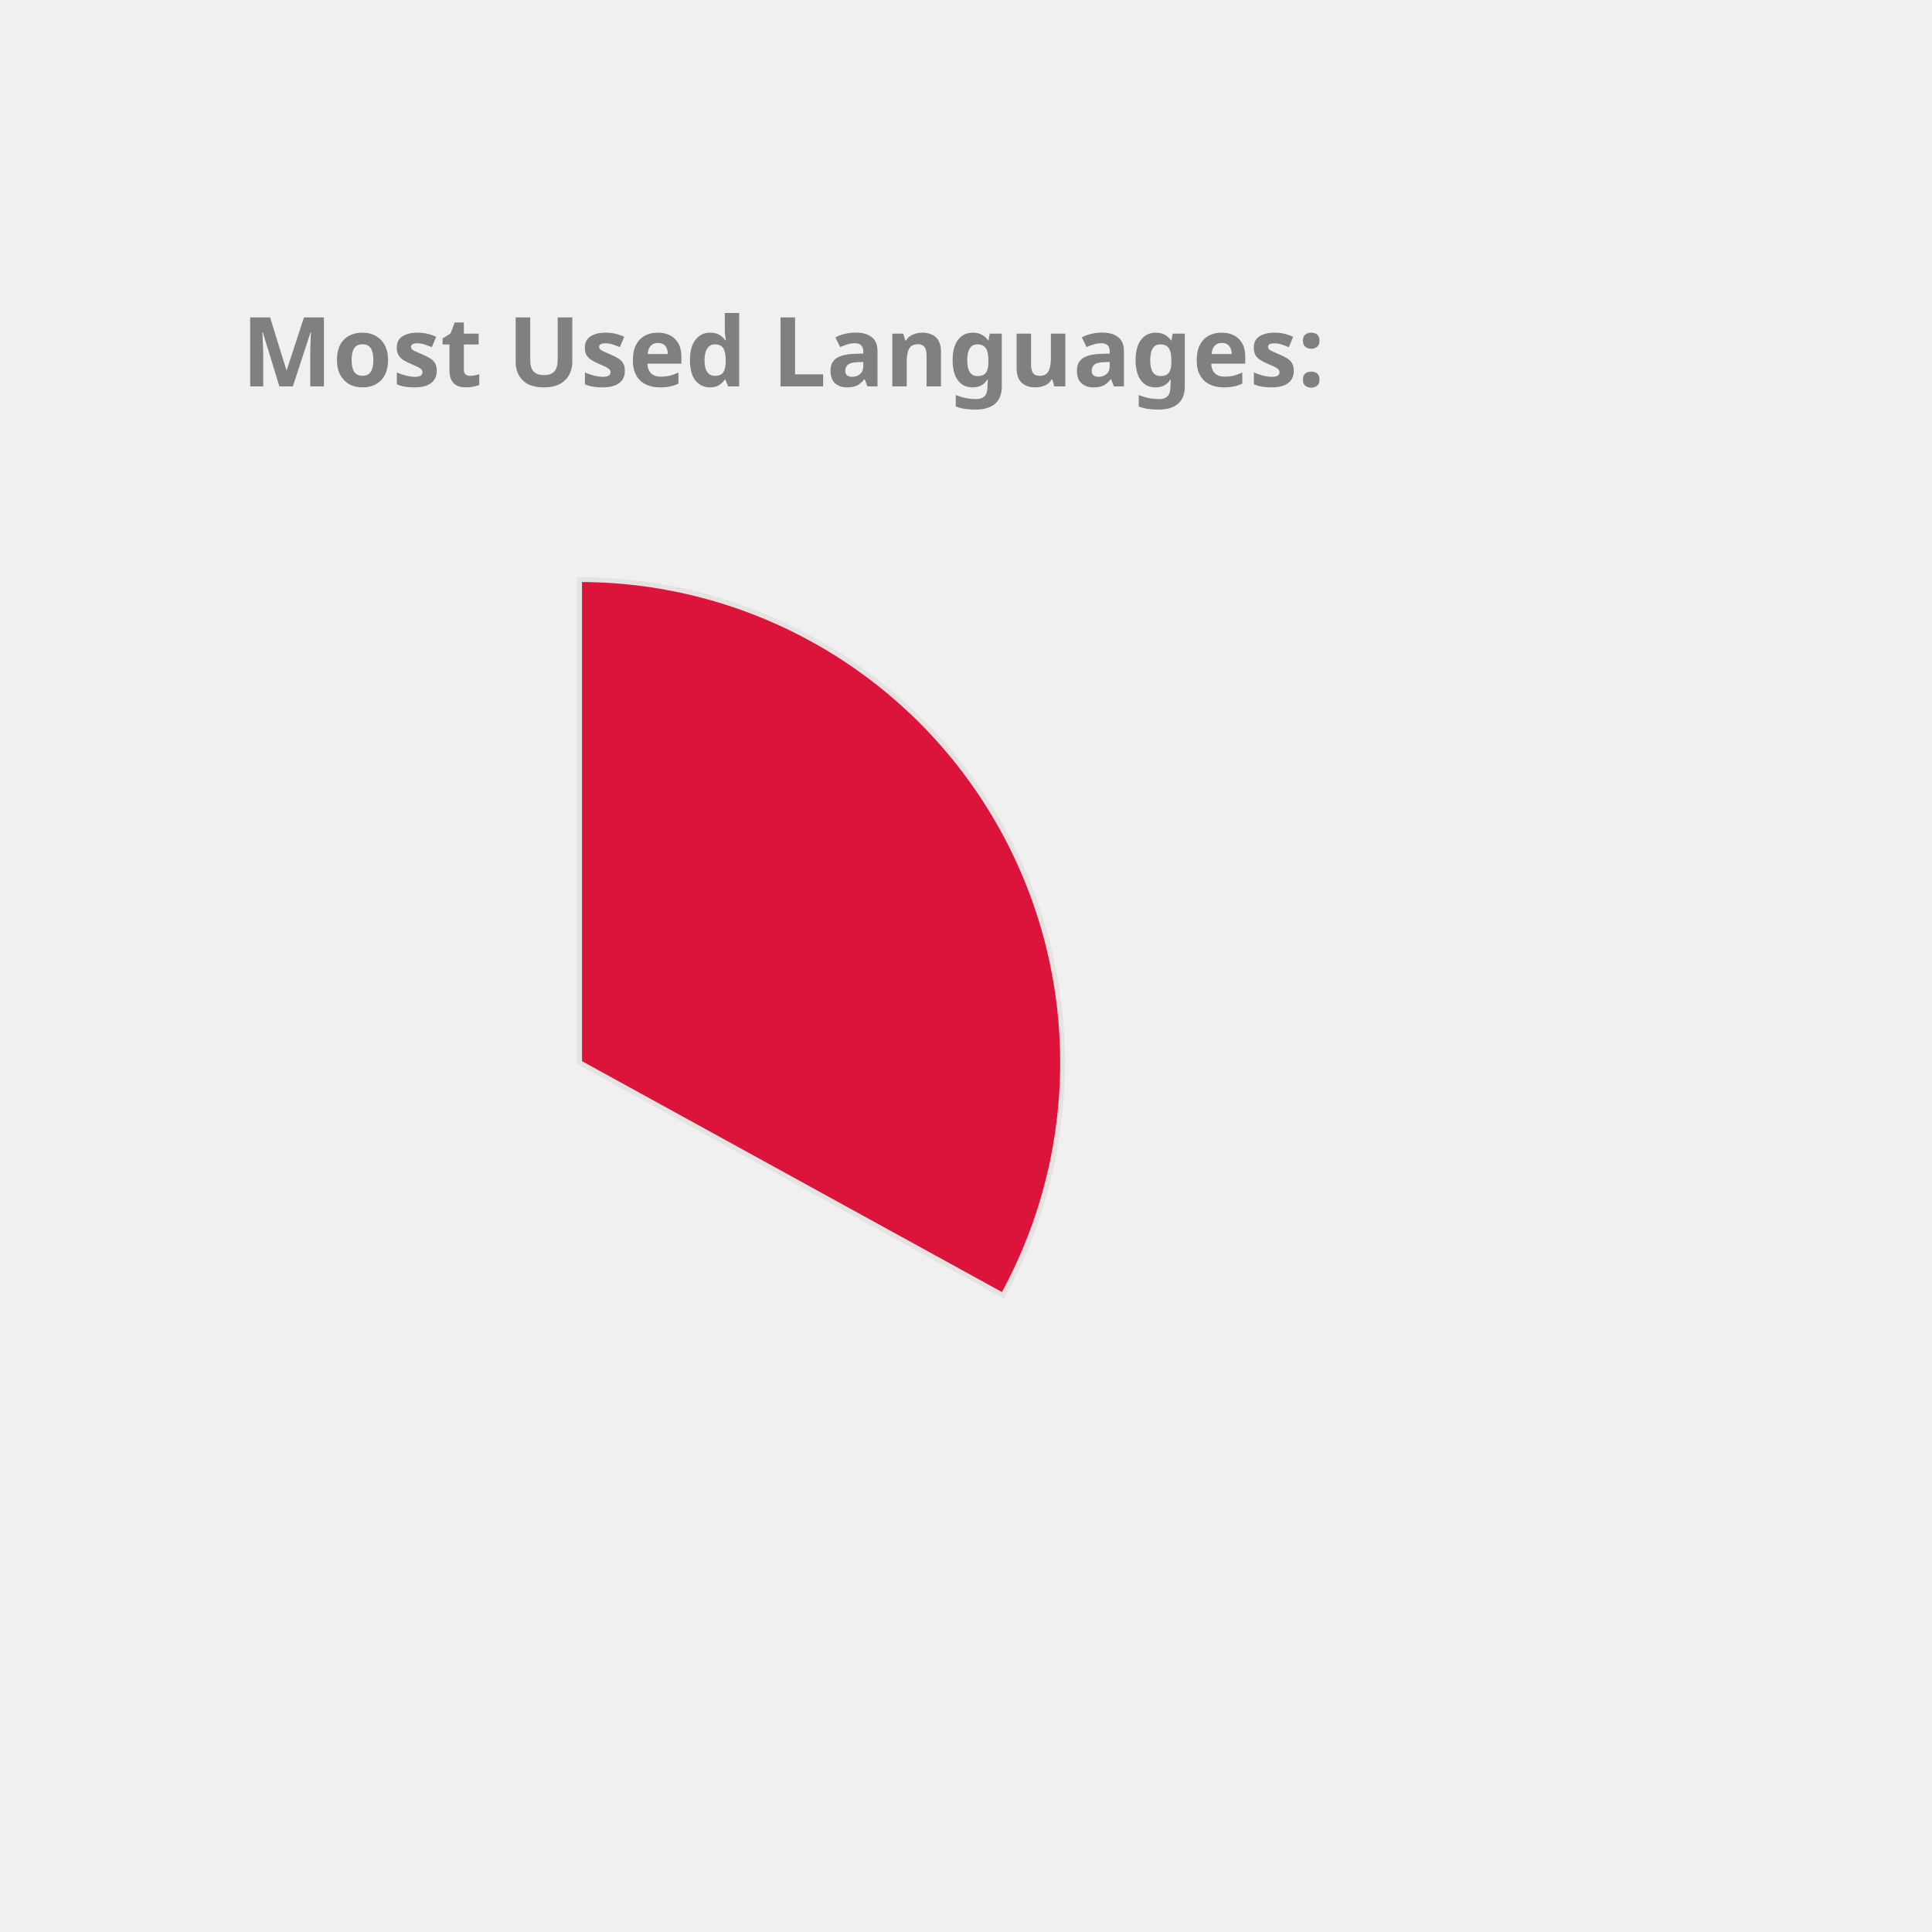
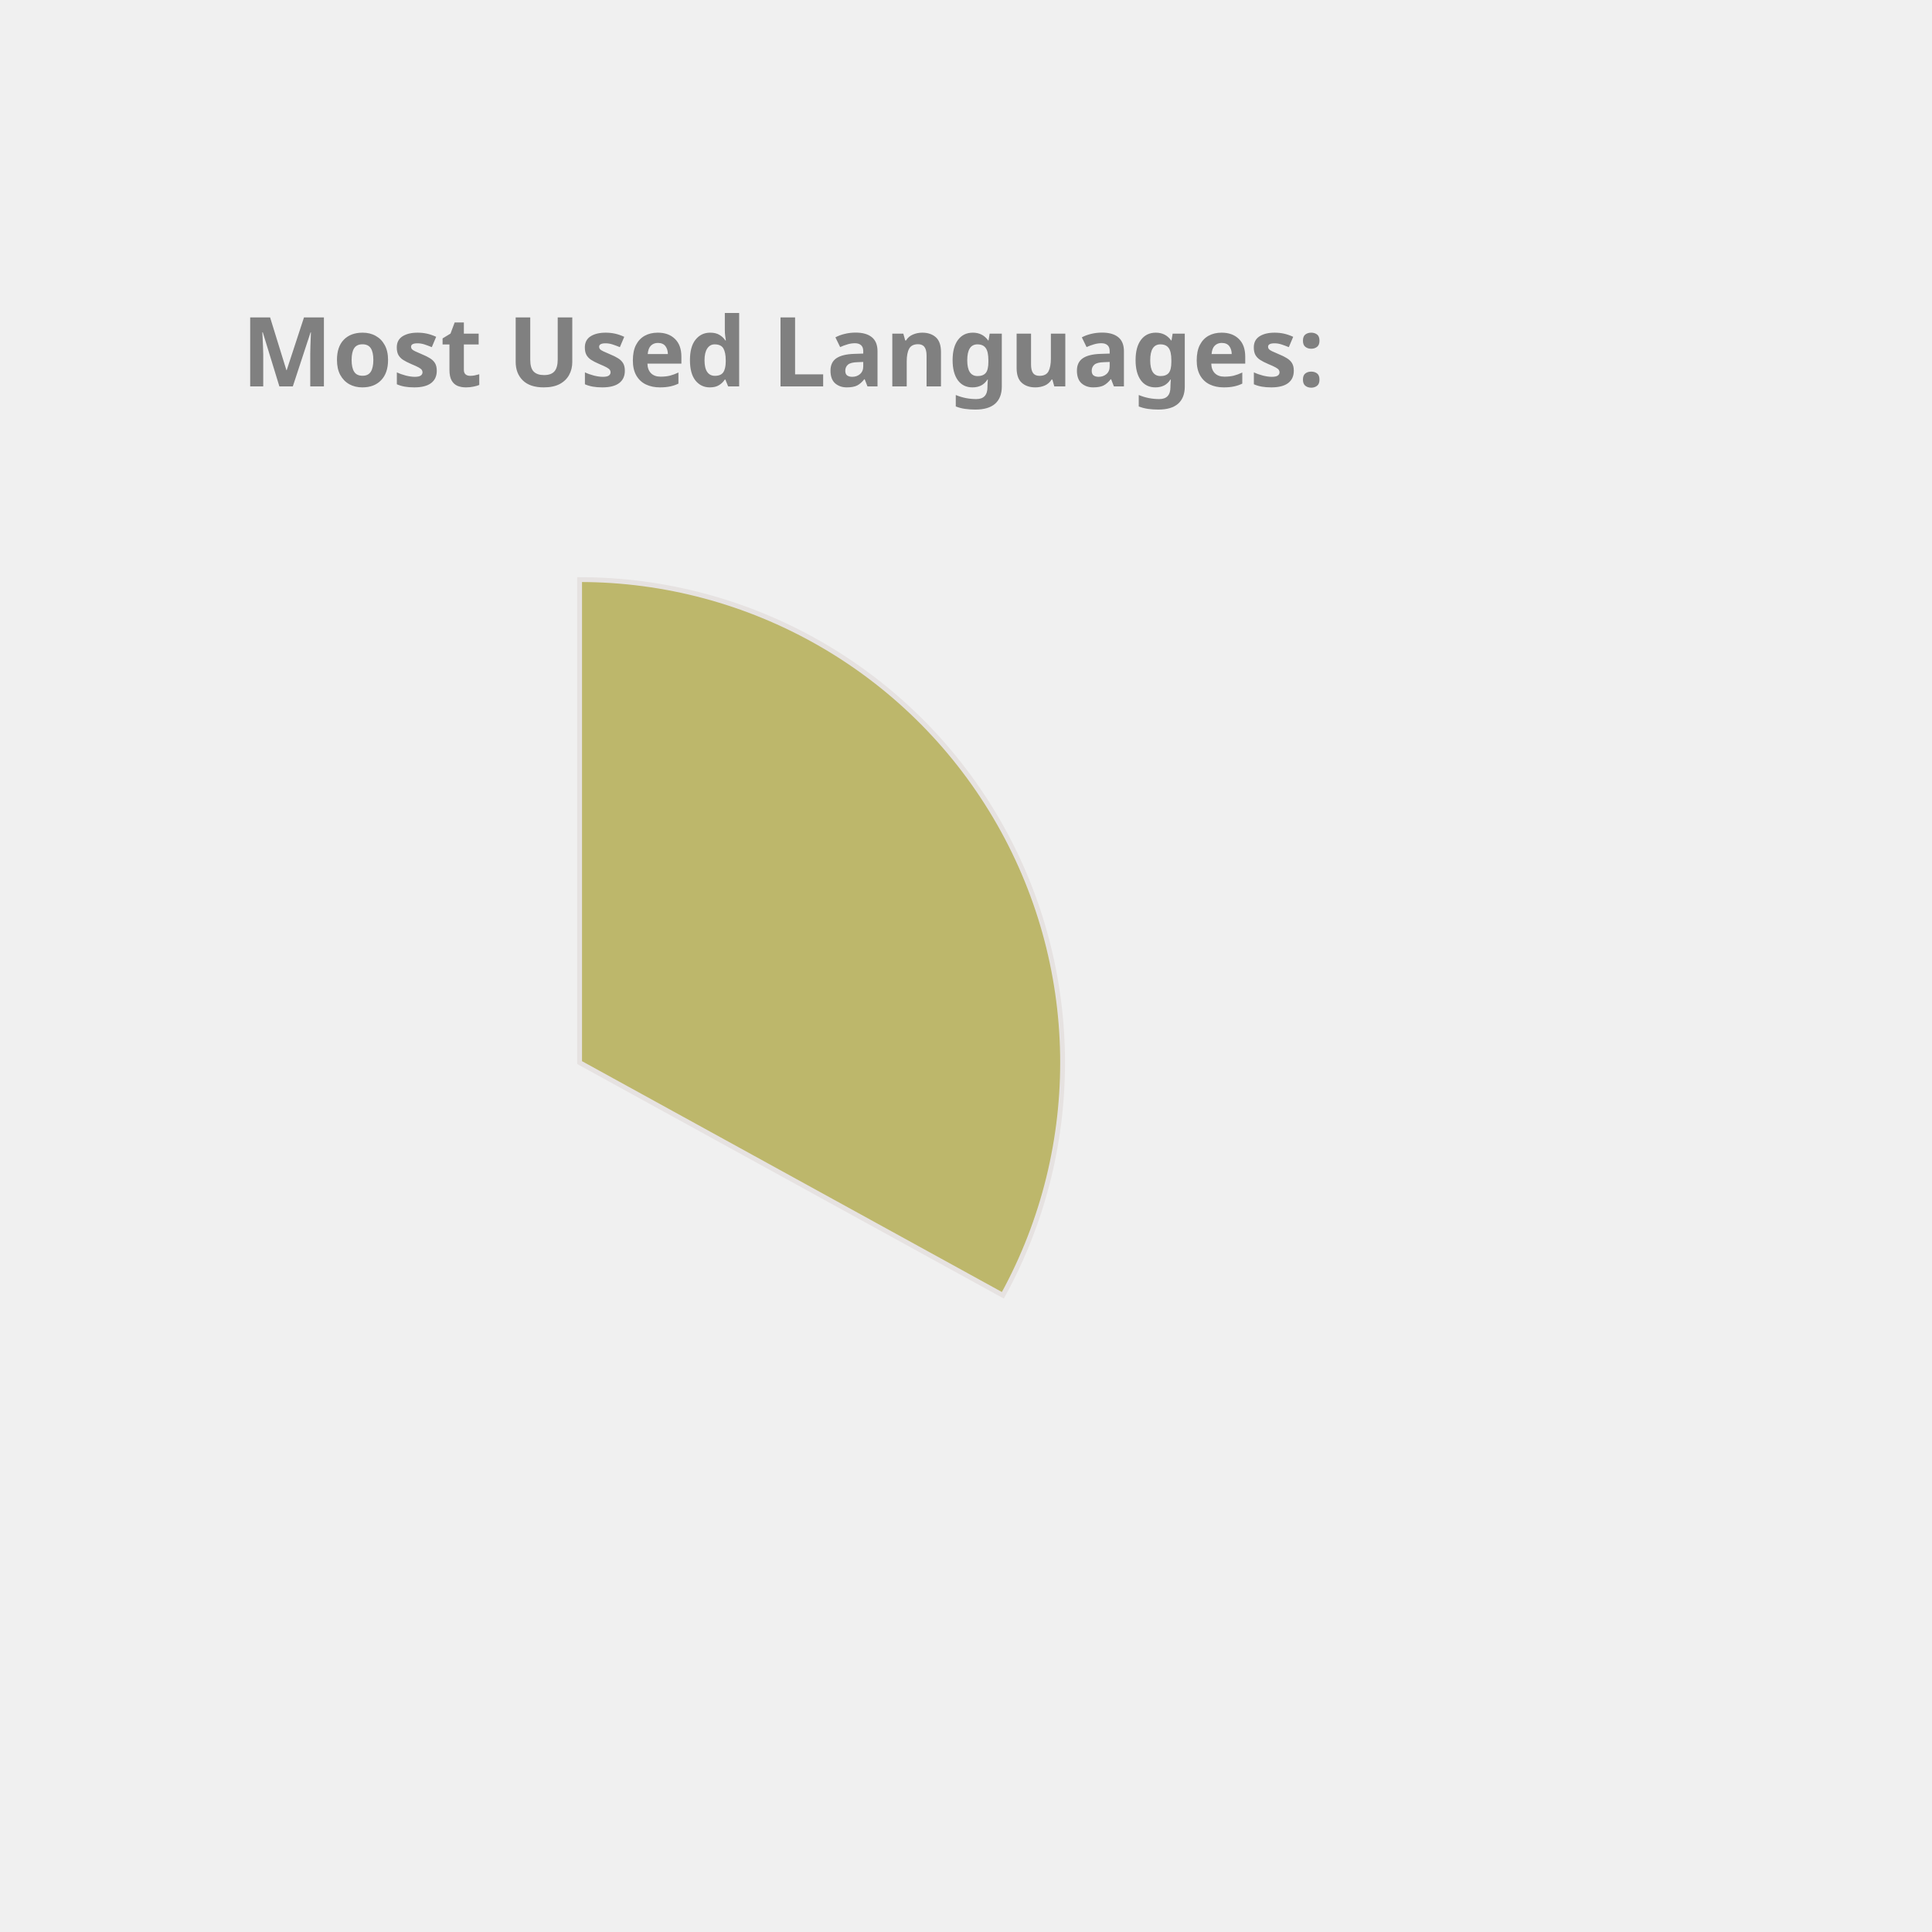
<svg xmlns="http://www.w3.org/2000/svg" height="350px" width="350px" viewBox="0 0 400 400">
  <style> 
        .label {
                font: bold 20px sans-serif;
                color: #404040;
                -webkit-text-stroke: 1px white;
        }

        path {
                stroke: #E6E2E1;
                stroke-width: 1px;
                transform: translate(60px, 100px);
        }

        .path_1 {
                animation: fadeIn 5s linear forwards;
        }

        .path_2 {
                transform: scale(0);
                animation: fadeIn 5s linear forwards 5s;
        }


        
        .path_3 {
                transform: scale(0);
                animation: fadeIn 5s linear forwards 10s;
        }


        .path_4 {
                transform: scale(0);
                animation: fadeIn 5s linear forwards 15s;
        }

        .path_5 {
                transform: scale(0);
                animation: fadeIn 5s linear forwards 20s;
        }

        .path_6 {
                transform: scale(0);
                animation: fadeIn 5s linear forwards 25s;
        }

        .path_7 {
                transform: scale(0);
                animation: fadeIn 5s linear forwards 30s;
        }

        .path_8 {
                transform: scale(0);
                animation: fadeIn 5s linear forwards 35s;
        }

        .path_9 {
                transform: scale(0);
                animation: fadeIn 5s linear forwards 40s;
        }

        .path_10 {
                transform: scale(0);
                animation: fadeIn 5s linear forwards 45s;
        }

        @keyframes fadeIn {
                0% {                        
                        transform: translate(250px, 300px) rotate(0deg) scale(0);
                        
                }
                50% {
                        transform: translate(150px, 220px) rotate(180deg) scale(0.5);
                        
                }
                
                100% {
                        transform: translate(60px, 120px) rotate(360deg) scale(1);
                        
                }
        }
        .txt_1 {
                opacity: 0;
                animation: txtShow 5s linear forwards 0s;
        }

        .txt_2 {
                opacity: 0;
                animation: txtShow 5s linear forwards 5s;
        }

        .txt_3 {
                opacity: 0;
                animation: txtShow 5s linear forwards 10s;
        }

        .txt_4 {
                opacity: 0;
                animation: txtShow 5s linear forwards 15s;
        }

        .txt_5 {
                opacity: 0;
                animation: txtShow 5s linear forwards 20s;
        }

        .txt_6 {
                opacity: 0;
                animation: txtShow 5s linear forwards 25s;
        }

        .txt_7 {
                opacity: 0;
                animation: txtShow 5s linear forwards 30s;
        }

        .txt_8 {
                opacity: 0;
                animation: txtShow 5s linear forwards 35s;
        }

        .txt_9 {
                opacity: 0;
                animation: txtShow 5s linear forwards 40s;
        }

        .txt_10 {
                opacity: 0;
                animation: txtShow 5s linear forwards 45s;
        }

        @keyframes txtShow {
                0% {                        
                        opacity: 0;
                        transform: translate(0px, 0px) scale(0);
                }
                100% {
                        opacity: 1;
                        transform: translate(0px, 0px) scale(1);
                        
                }
        }
</style>
-   <path class="path_1" d="M 60,120 L 60,20 A 100,100 0 0 1 147.631,168.175 Z" fill="Crimson" stroke="#fff" stroke-width="2" />
-   <text class="txt_1" x="260" y="150" fill="Crimson" stroke="Crimson" stroke-width="1">C++</text>
-   <path class="path_2" d="M 60,120 L 147.631,168.175 A 100,100 0 0 1 8.018,205.428 Z" fill="MediumSlateBlue" stroke="#fff" stroke-width="2" />
-   <text class="txt_2" x="260" y="170" fill="MediumSlateBlue" stroke="MediumSlateBlue" stroke-width="1">JavaScript</text>
-   <path class="path_3" d="M 60,120 L 8.018,205.428 A 100,100 0 0 1 -39.667,128.159 Z" fill="MediumTurquoise" stroke="#fff" stroke-width="2" />
-   <text class="txt_3" x="260" y="190" fill="MediumTurquoise" stroke="MediumTurquoise" stroke-width="1">Jupyter Notebook</text>
-   <path class="path_4" d="M 60,120 L -39.667,128.159 A 100,100 0 0 1 -6.131,44.989 Z" fill="Orange" stroke="#fff" stroke-width="2" />
-   <text class="txt_4" x="260" y="210" fill="Orange" stroke="Orange" stroke-width="1">Java</text>
-   <path class="path_5" d="M 60,120 L -6.131,44.989 A 100,100 0 0 1 38.186,22.408 Z" fill="DodgerBlue" stroke="#fff" stroke-width="2" />
-   <text class="txt_5" x="260" y="230" fill="DodgerBlue" stroke="DodgerBlue" stroke-width="1">HTML</text>
-   <path class="path_6" d="M 60,120 L 38.186,22.408 A 100,100 0 0 1 55.603,20.097 Z" fill="SteelBlue" stroke="#fff" stroke-width="2" />
-   <text class="txt_6" x="260" y="250" fill="SteelBlue" stroke="SteelBlue" stroke-width="1">TypeScript</text>
-   <path class="path_7" d="M 60,120 L 55.603,20.097 A 100,100 0 0 1 60,20 Z" fill="Orchid" stroke="#fff" stroke-width="2" />
-   <text class="txt_7" x="260" y="270" fill="Orchid" stroke="Orchid" stroke-width="1">CSS</text>
+   <path class="path_1" d="M 60,120 L 60,20 A 100,100 0 0 1 147.631,168.175 Z" fill="DarkKhaki" stroke="#fff" stroke-width="2" />
+   <text class="txt_1" x="260" y="150" fill="DarkKhaki" stroke="DarkKhaki" stroke-width="1">C++</text>
+   <path class="path_2" d="M 60,120 L 147.631,168.175 A 100,100 0 0 1 8.018,205.428 Z" fill="IndianRed" stroke="#fff" stroke-width="2" />
+   <text class="txt_2" x="260" y="170" fill="IndianRed" stroke="IndianRed" stroke-width="1">JavaScript</text>
+   <path class="path_3" d="M 60,120 L 8.018,205.428 A 100,100 0 0 1 -39.667,128.159 Z" fill="LightSeaGreen" stroke="#fff" stroke-width="2" />
+   <text class="txt_3" x="260" y="190" fill="LightSeaGreen" stroke="LightSeaGreen" stroke-width="1">Jupyter Notebook</text>
+   <path class="path_4" d="M 60,120 L -39.667,128.159 A 100,100 0 0 1 -6.131,44.989 Z" fill="Orchid" stroke="#fff" stroke-width="2" />
+   <text class="txt_4" x="260" y="210" fill="Orchid" stroke="Orchid" stroke-width="1">Java</text>
+   <path class="path_5" d="M 60,120 L -6.131,44.989 A 100,100 0 0 1 38.186,22.408 Z" fill="Tomato" stroke="#fff" stroke-width="2" />
+   <text class="txt_5" x="260" y="230" fill="Tomato" stroke="Tomato" stroke-width="1">HTML</text>
+   <path class="path_6" d="M 60,120 L 38.186,22.408 A 100,100 0 0 1 55.603,20.097 Z" fill="RosyBrown" stroke="#fff" stroke-width="2" />
+   <text class="txt_6" x="260" y="250" fill="RosyBrown" stroke="RosyBrown" stroke-width="1">TypeScript</text>
+   <path class="path_7" d="M 60,120 L 55.603,20.097 A 100,100 0 0 1 60,20 Z" fill="MediumAquaMarine" stroke="#fff" stroke-width="2" />
+   <text class="txt_7" x="260" y="270" fill="MediumAquaMarine" stroke="MediumAquaMarine" stroke-width="1">CSS</text>
  <g class="label">
    <text x="50" y="80" fill="grey">Most Used Languages:</text>
  </g>
</svg>
